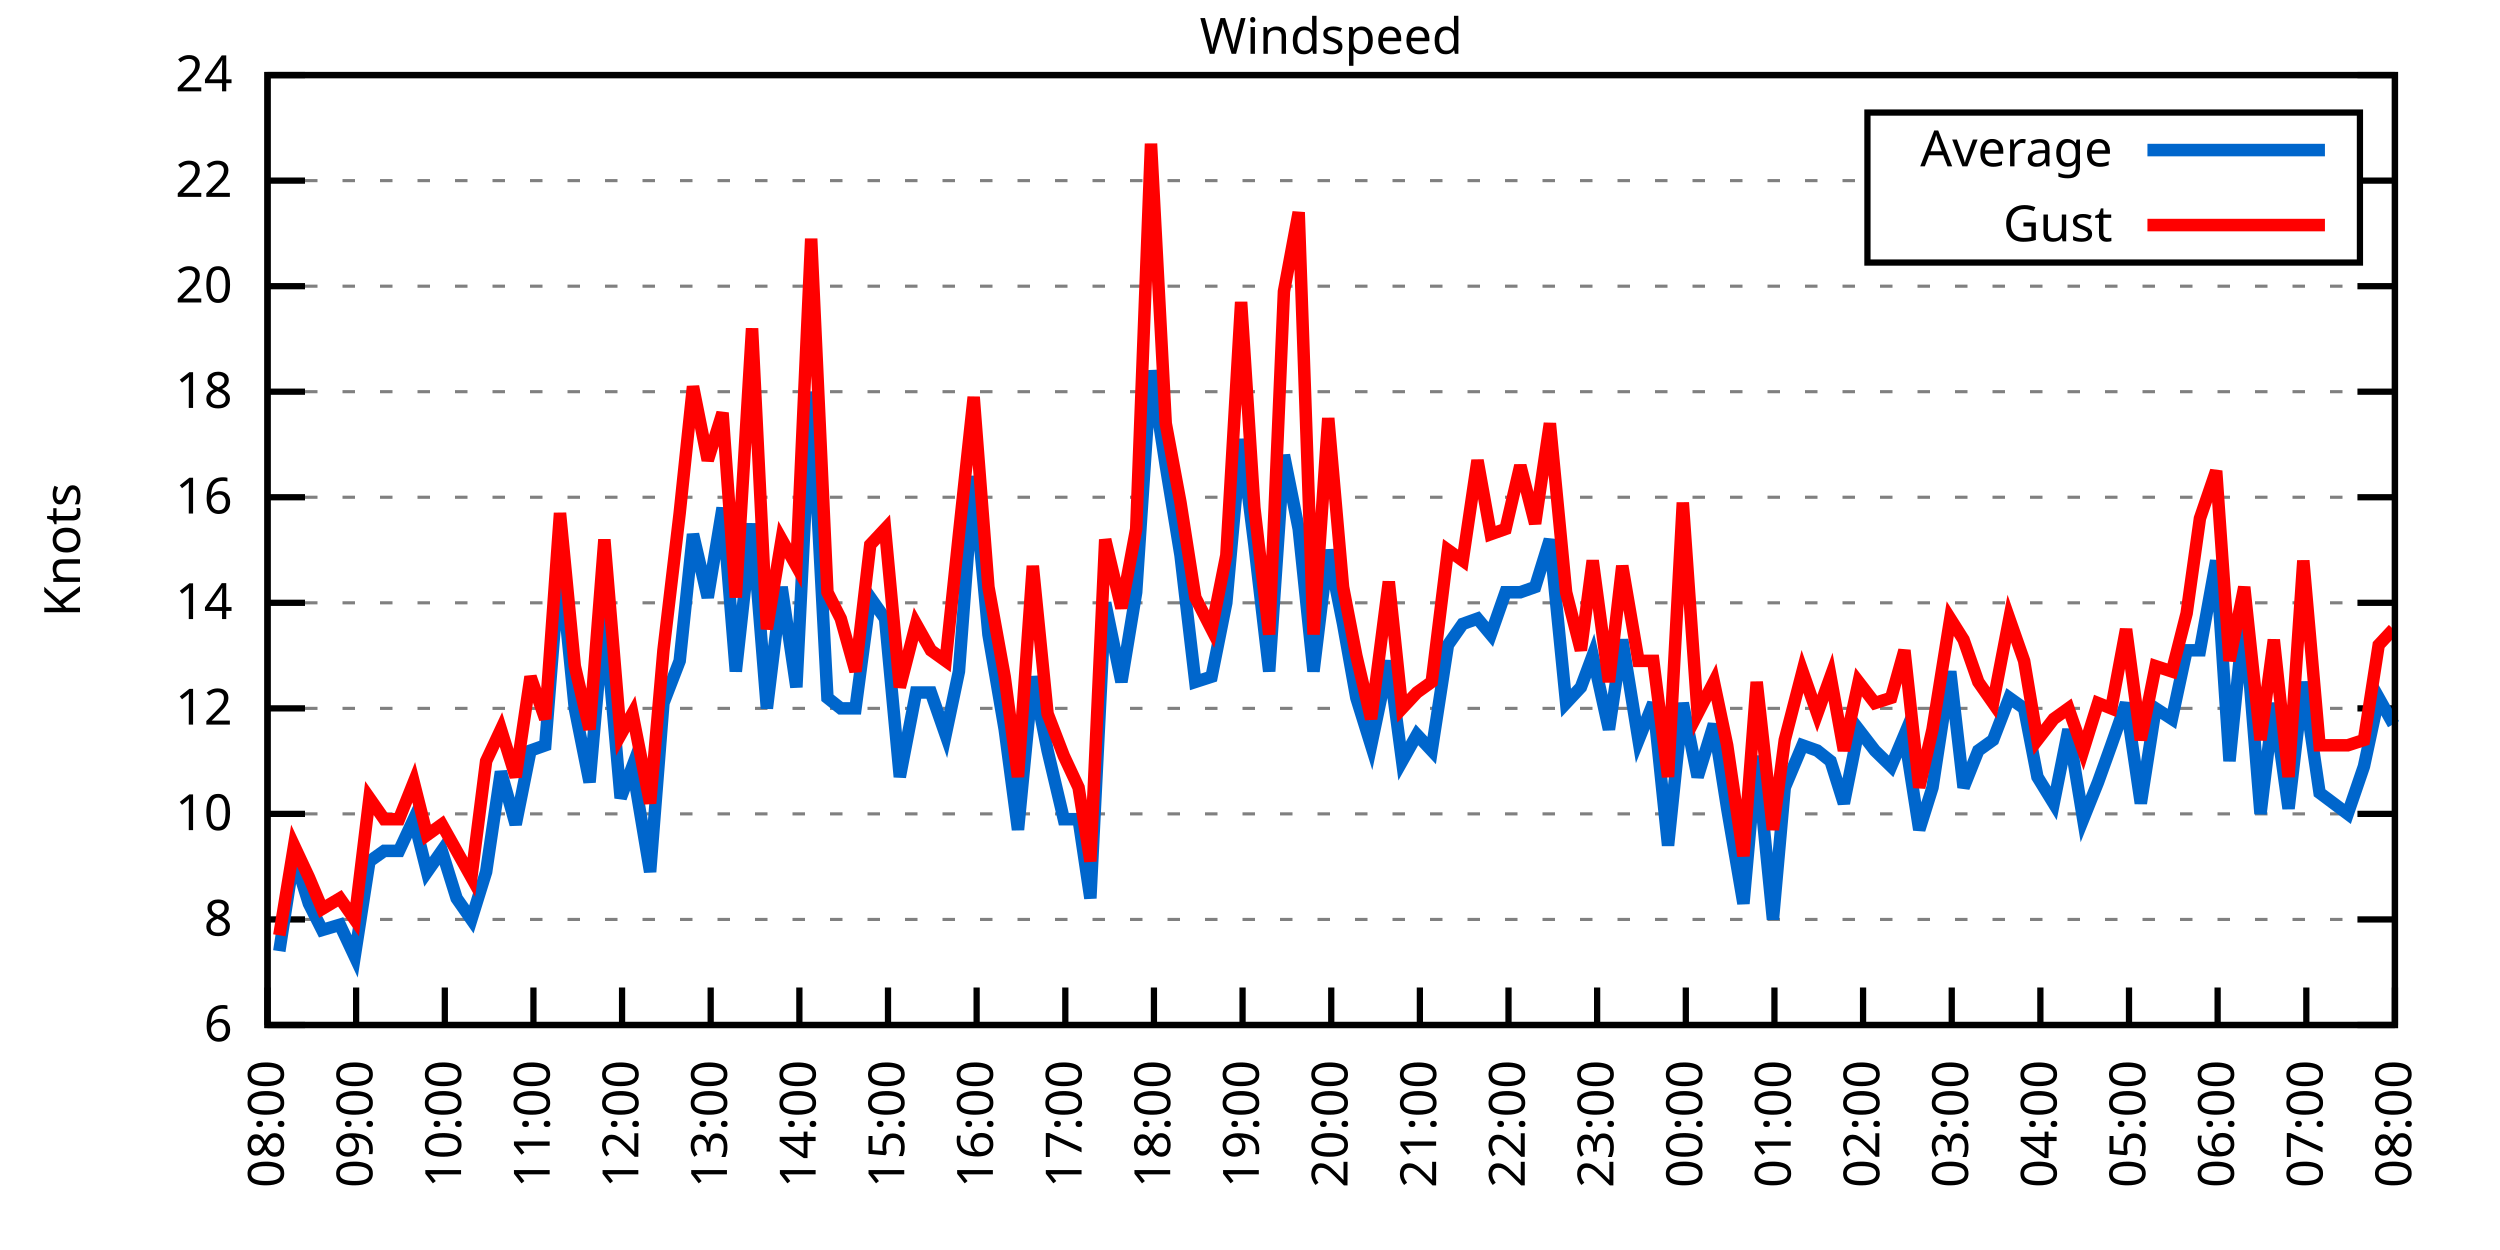
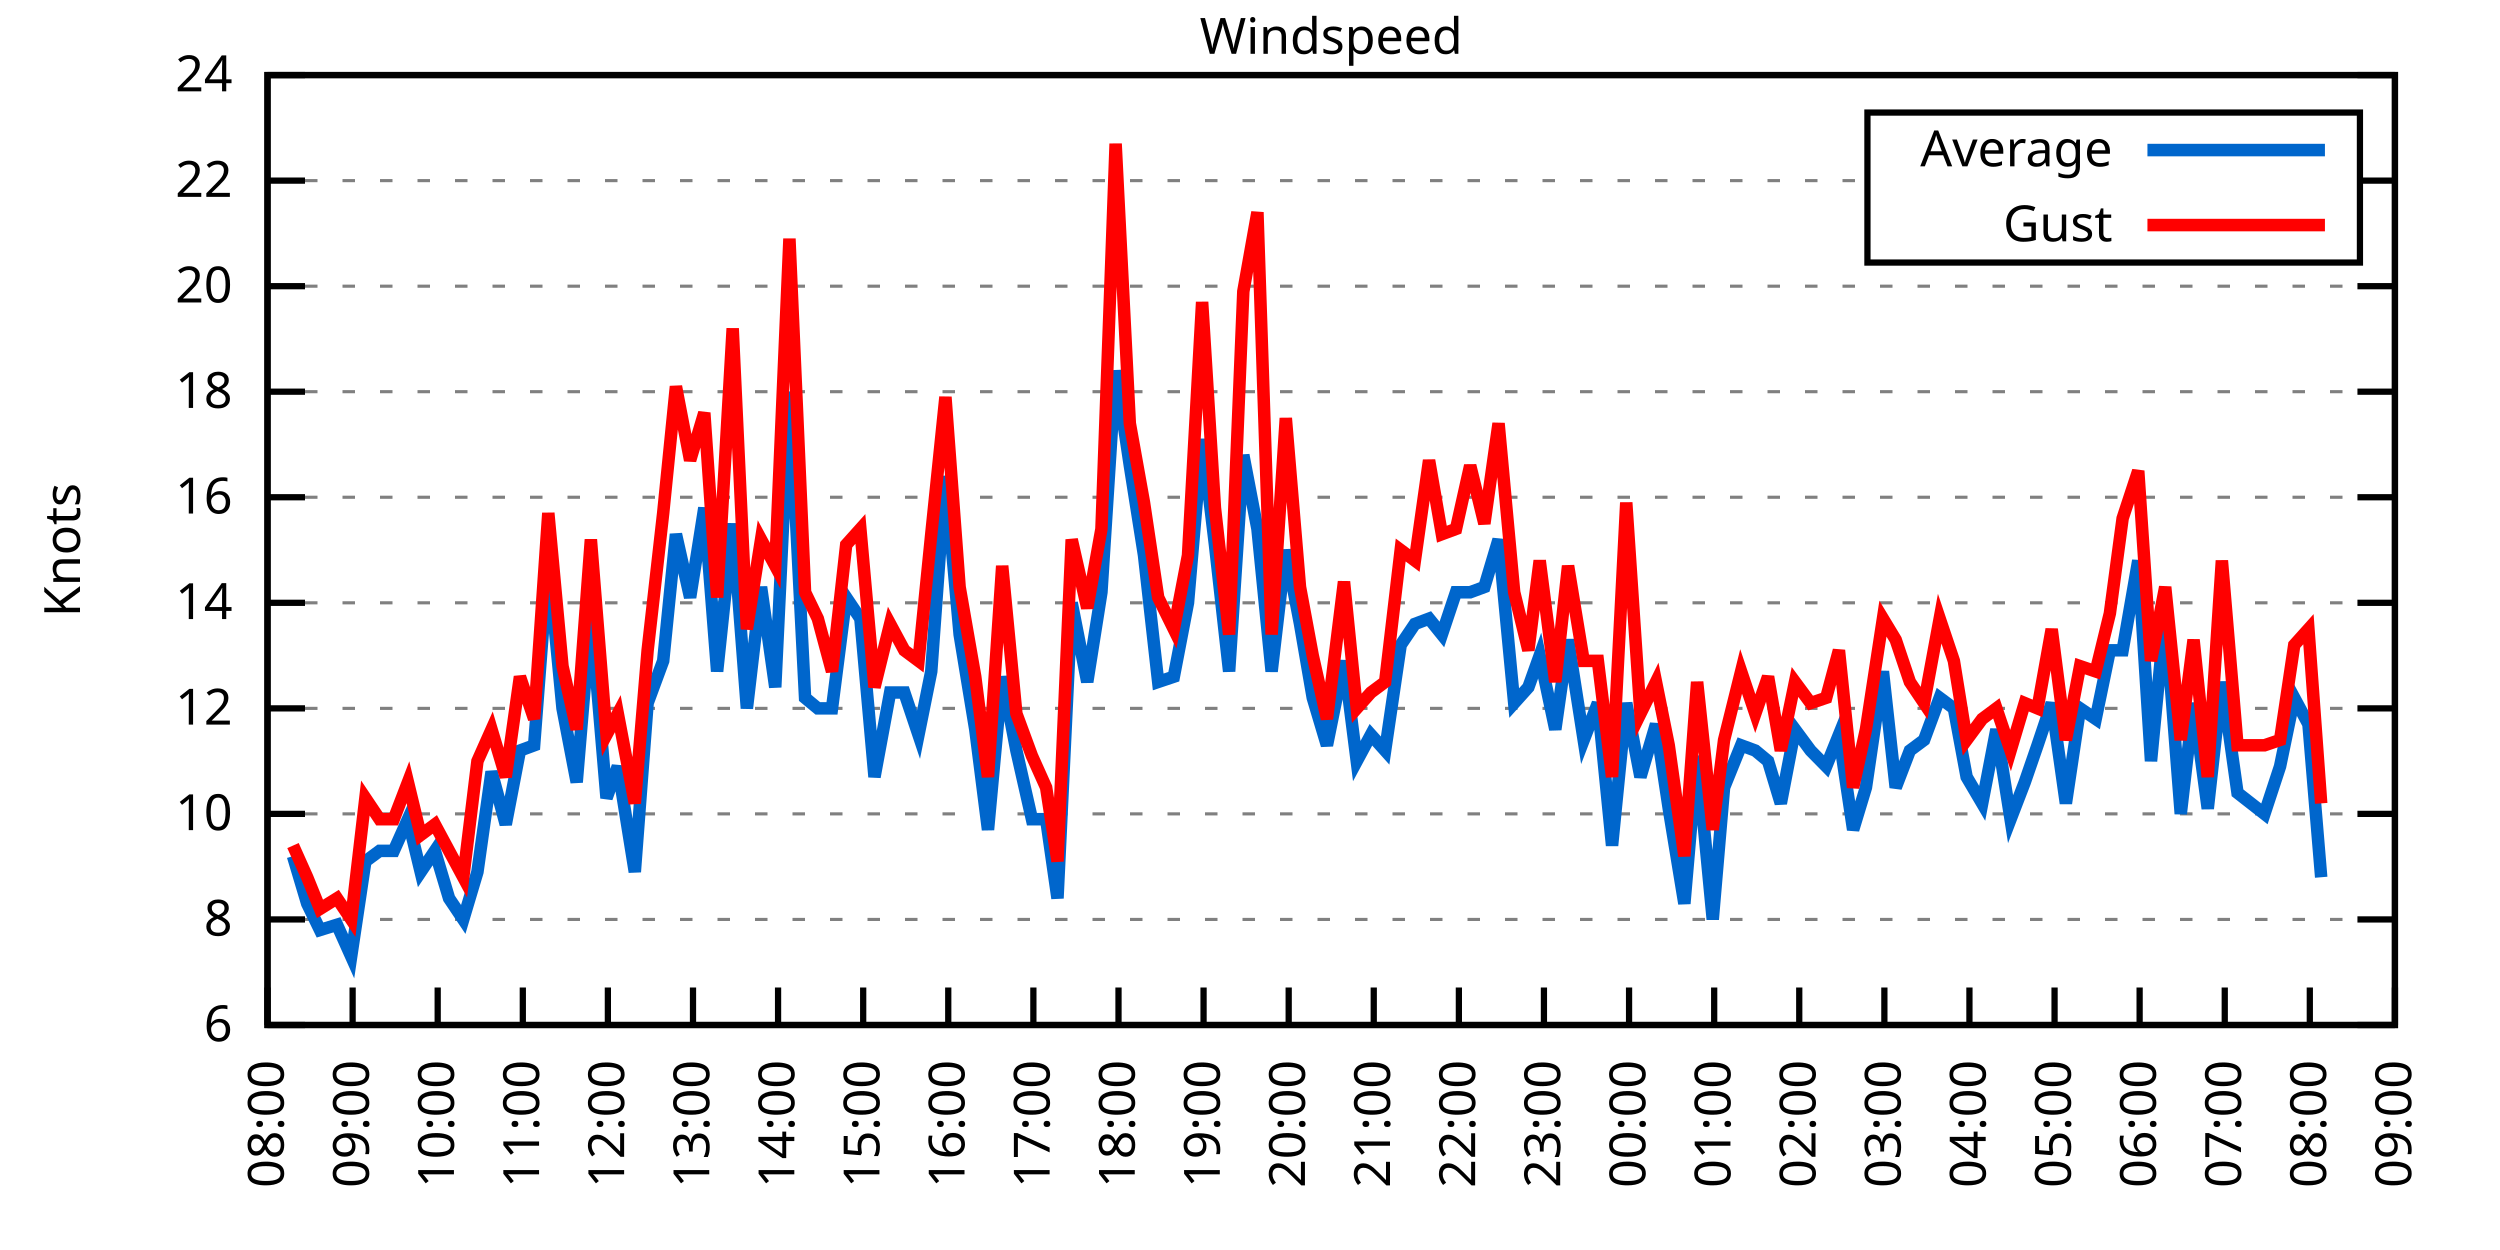
<svg xmlns="http://www.w3.org/2000/svg" xmlns:xlink="http://www.w3.org/1999/xlink" width="400" height="200" viewBox="0 0 400 200">
  <g id="gnuplot_canvas">
    <rect x="0" y="0" width="400" height="200" fill="none" />
    <defs>
      <circle id="gpDot" r="0.5" stroke-width="0.5" stroke="currentColor" />
      <path id="gpPt0" stroke-width="0.333" stroke="currentColor" d="M-1,0 h2 M0,-1 v2" />
      <path id="gpPt1" stroke-width="0.333" stroke="currentColor" d="M-1,-1 L1,1 M1,-1 L-1,1" />
      <path id="gpPt2" stroke-width="0.333" stroke="currentColor" d="M-1,0 L1,0 M0,-1 L0,1 M-1,-1 L1,1 M-1,1 L1,-1" />
      <rect id="gpPt3" stroke-width="0.333" stroke="currentColor" x="-1" y="-1" width="2" height="2" />
      <rect id="gpPt4" stroke-width="0.333" stroke="currentColor" fill="currentColor" x="-1" y="-1" width="2" height="2" />
      <circle id="gpPt5" stroke-width="0.333" stroke="currentColor" cx="0" cy="0" r="1" />
      <use xlink:href="#gpPt5" id="gpPt6" fill="currentColor" stroke="none" />
      <path id="gpPt7" stroke-width="0.333" stroke="currentColor" d="M0,-1.33 L-1.33,0.67 L1.33,0.67 z" />
      <use xlink:href="#gpPt7" id="gpPt8" fill="currentColor" stroke="none" />
      <use xlink:href="#gpPt7" id="gpPt9" stroke="currentColor" transform="rotate(180)" />
      <use xlink:href="#gpPt9" id="gpPt10" fill="currentColor" stroke="none" />
      <use xlink:href="#gpPt3" id="gpPt11" stroke="currentColor" transform="rotate(45)" />
      <use xlink:href="#gpPt11" id="gpPt12" fill="currentColor" stroke="none" />
      <path id="gpPt13" stroke-width="0.333" stroke="currentColor" d="M0,1.330 L1.265,0.411 L0.782,-1.067 L-0.782,-1.076 L-1.265,0.411 z" />
      <use xlink:href="#gpPt13" id="gpPt14" fill="currentColor" stroke="none" />
      <filter id="textbox" filterUnits="objectBoundingBox" x="0" y="0" height="1" width="1">
        <feFlood flood-color="white" flood-opacity="1" result="bgnd" />
        <feComposite in="SourceGraphic" in2="bgnd" operator="atop" />
      </filter>
      <filter id="greybox" filterUnits="objectBoundingBox" x="0" y="0" height="1" width="1">
        <feFlood flood-color="lightgrey" flood-opacity="1" result="grey" />
        <feComposite in="SourceGraphic" in2="grey" operator="atop" />
      </filter>
    </defs>
    <g fill="none" color="white" stroke="currentColor" stroke-width="1.00" stroke-linecap="butt" stroke-linejoin="miter">
</g>
    <g fill="none" color="black" stroke="currentColor" stroke-width="1.00" stroke-linecap="butt" stroke-linejoin="miter">
      <g stroke="none" shape-rendering="crispEdges">
        <polygon fill="rgb(255, 255, 255)" points="42.80,164.00 383.18,164.00 383.18,12.02 42.80,12.02 " />
      </g>
    </g>
    <g fill="none" color="black" stroke="currentColor" stroke-width="1.00" stroke-linecap="butt" stroke-linejoin="miter">
</g>
    <g fill="none" color="black" stroke="black" stroke-width="0.50" stroke-linecap="butt" stroke-linejoin="miter">
</g>
    <g fill="none" color="gray" stroke="currentColor" stroke-width="0.50" stroke-linecap="butt" stroke-linejoin="miter">
      <path stroke="gray" stroke-dasharray="2,4" class="gridline" d="M42.80,164.00 L383.19,164.00  " />
    </g>
    <g fill="none" color="gray" stroke="gray" stroke-width="1.00" stroke-linecap="butt" stroke-linejoin="miter">
</g>
    <g fill="none" color="black" stroke="currentColor" stroke-width="1.00" stroke-linecap="butt" stroke-linejoin="miter">
      <path stroke="black" d="M42.80,164.00 L48.80,164.00 M383.19,164.00 L377.19,164.00  " />
      <g transform="translate(37.20,166.60)" stroke="none" fill="black" font-family="Sans" font-size="8.00" text-anchor="end">
        <text>
          <tspan font-family="Sans"> 6</tspan>
        </text>
      </g>
    </g>
    <g fill="none" color="black" stroke="currentColor" stroke-width="1.00" stroke-linecap="butt" stroke-linejoin="miter">
</g>
    <g fill="none" color="black" stroke="black" stroke-width="0.50" stroke-linecap="butt" stroke-linejoin="miter">
</g>
    <g fill="none" color="gray" stroke="currentColor" stroke-width="0.50" stroke-linecap="butt" stroke-linejoin="miter">
      <path stroke="gray" stroke-dasharray="2,4" class="gridline" d="M42.80,147.11 L383.19,147.11  " />
    </g>
    <g fill="none" color="gray" stroke="gray" stroke-width="1.00" stroke-linecap="butt" stroke-linejoin="miter">
</g>
    <g fill="none" color="black" stroke="currentColor" stroke-width="1.00" stroke-linecap="butt" stroke-linejoin="miter">
      <path stroke="black" d="M42.80,147.11 L48.80,147.11 M383.19,147.11 L377.19,147.11  " />
      <g transform="translate(37.20,149.71)" stroke="none" fill="black" font-family="Sans" font-size="8.00" text-anchor="end">
        <text>
          <tspan font-family="Sans"> 8</tspan>
        </text>
      </g>
    </g>
    <g fill="none" color="black" stroke="currentColor" stroke-width="1.00" stroke-linecap="butt" stroke-linejoin="miter">
</g>
    <g fill="none" color="black" stroke="black" stroke-width="0.50" stroke-linecap="butt" stroke-linejoin="miter">
</g>
    <g fill="none" color="gray" stroke="currentColor" stroke-width="0.50" stroke-linecap="butt" stroke-linejoin="miter">
      <path stroke="gray" stroke-dasharray="2,4" class="gridline" d="M42.80,130.22 L383.19,130.22  " />
    </g>
    <g fill="none" color="gray" stroke="gray" stroke-width="1.00" stroke-linecap="butt" stroke-linejoin="miter">
</g>
    <g fill="none" color="black" stroke="currentColor" stroke-width="1.00" stroke-linecap="butt" stroke-linejoin="miter">
      <path stroke="black" d="M42.80,130.22 L48.80,130.22 M383.19,130.22 L377.19,130.22  " />
      <g transform="translate(37.20,132.82)" stroke="none" fill="black" font-family="Sans" font-size="8.00" text-anchor="end">
        <text>
          <tspan font-family="Sans"> 10</tspan>
        </text>
      </g>
    </g>
    <g fill="none" color="black" stroke="currentColor" stroke-width="1.00" stroke-linecap="butt" stroke-linejoin="miter">
</g>
    <g fill="none" color="black" stroke="black" stroke-width="0.50" stroke-linecap="butt" stroke-linejoin="miter">
</g>
    <g fill="none" color="gray" stroke="currentColor" stroke-width="0.50" stroke-linecap="butt" stroke-linejoin="miter">
      <path stroke="gray" stroke-dasharray="2,4" class="gridline" d="M42.80,113.34 L383.19,113.34  " />
    </g>
    <g fill="none" color="gray" stroke="gray" stroke-width="1.00" stroke-linecap="butt" stroke-linejoin="miter">
</g>
    <g fill="none" color="black" stroke="currentColor" stroke-width="1.00" stroke-linecap="butt" stroke-linejoin="miter">
      <path stroke="black" d="M42.80,113.34 L48.80,113.34 M383.19,113.34 L377.19,113.34  " />
      <g transform="translate(37.20,115.94)" stroke="none" fill="black" font-family="Sans" font-size="8.00" text-anchor="end">
        <text>
          <tspan font-family="Sans"> 12</tspan>
        </text>
      </g>
    </g>
    <g fill="none" color="black" stroke="currentColor" stroke-width="1.00" stroke-linecap="butt" stroke-linejoin="miter">
</g>
    <g fill="none" color="black" stroke="black" stroke-width="0.50" stroke-linecap="butt" stroke-linejoin="miter">
</g>
    <g fill="none" color="gray" stroke="currentColor" stroke-width="0.50" stroke-linecap="butt" stroke-linejoin="miter">
      <path stroke="gray" stroke-dasharray="2,4" class="gridline" d="M42.80,96.45 L383.19,96.45  " />
    </g>
    <g fill="none" color="gray" stroke="gray" stroke-width="1.00" stroke-linecap="butt" stroke-linejoin="miter">
</g>
    <g fill="none" color="black" stroke="currentColor" stroke-width="1.00" stroke-linecap="butt" stroke-linejoin="miter">
      <path stroke="black" d="M42.80,96.45 L48.80,96.45 M383.19,96.45 L377.19,96.45  " />
      <g transform="translate(37.20,99.05)" stroke="none" fill="black" font-family="Sans" font-size="8.00" text-anchor="end">
        <text>
          <tspan font-family="Sans"> 14</tspan>
        </text>
      </g>
    </g>
    <g fill="none" color="black" stroke="currentColor" stroke-width="1.00" stroke-linecap="butt" stroke-linejoin="miter">
</g>
    <g fill="none" color="black" stroke="black" stroke-width="0.50" stroke-linecap="butt" stroke-linejoin="miter">
</g>
    <g fill="none" color="gray" stroke="currentColor" stroke-width="0.50" stroke-linecap="butt" stroke-linejoin="miter">
      <path stroke="gray" stroke-dasharray="2,4" class="gridline" d="M42.80,79.56 L383.19,79.56  " />
    </g>
    <g fill="none" color="gray" stroke="gray" stroke-width="1.00" stroke-linecap="butt" stroke-linejoin="miter">
</g>
    <g fill="none" color="black" stroke="currentColor" stroke-width="1.00" stroke-linecap="butt" stroke-linejoin="miter">
      <path stroke="black" d="M42.80,79.56 L48.80,79.56 M383.19,79.56 L377.19,79.56  " />
      <g transform="translate(37.20,82.16)" stroke="none" fill="black" font-family="Sans" font-size="8.00" text-anchor="end">
        <text>
          <tspan font-family="Sans"> 16</tspan>
        </text>
      </g>
    </g>
    <g fill="none" color="black" stroke="currentColor" stroke-width="1.00" stroke-linecap="butt" stroke-linejoin="miter">
</g>
    <g fill="none" color="black" stroke="black" stroke-width="0.50" stroke-linecap="butt" stroke-linejoin="miter">
</g>
    <g fill="none" color="gray" stroke="currentColor" stroke-width="0.50" stroke-linecap="butt" stroke-linejoin="miter">
      <path stroke="gray" stroke-dasharray="2,4" class="gridline" d="M42.80,62.67 L383.19,62.67  " />
    </g>
    <g fill="none" color="gray" stroke="gray" stroke-width="1.00" stroke-linecap="butt" stroke-linejoin="miter">
</g>
    <g fill="none" color="black" stroke="currentColor" stroke-width="1.00" stroke-linecap="butt" stroke-linejoin="miter">
      <path stroke="black" d="M42.80,62.67 L48.80,62.67 M383.19,62.67 L377.19,62.67  " />
      <g transform="translate(37.20,65.27)" stroke="none" fill="black" font-family="Sans" font-size="8.00" text-anchor="end">
        <text>
          <tspan font-family="Sans"> 18</tspan>
        </text>
      </g>
    </g>
    <g fill="none" color="black" stroke="currentColor" stroke-width="1.00" stroke-linecap="butt" stroke-linejoin="miter">
</g>
    <g fill="none" color="black" stroke="black" stroke-width="0.50" stroke-linecap="butt" stroke-linejoin="miter">
</g>
    <g fill="none" color="gray" stroke="currentColor" stroke-width="0.50" stroke-linecap="butt" stroke-linejoin="miter">
      <path stroke="gray" stroke-dasharray="2,4" class="gridline" d="M42.80,45.79 L383.19,45.79  " />
    </g>
    <g fill="none" color="gray" stroke="gray" stroke-width="1.00" stroke-linecap="butt" stroke-linejoin="miter">
</g>
    <g fill="none" color="black" stroke="currentColor" stroke-width="1.00" stroke-linecap="butt" stroke-linejoin="miter">
      <path stroke="black" d="M42.80,45.79 L48.80,45.79 M383.19,45.79 L377.19,45.79  " />
      <g transform="translate(37.20,48.39)" stroke="none" fill="black" font-family="Sans" font-size="8.00" text-anchor="end">
        <text>
          <tspan font-family="Sans"> 20</tspan>
        </text>
      </g>
    </g>
    <g fill="none" color="black" stroke="currentColor" stroke-width="1.00" stroke-linecap="butt" stroke-linejoin="miter">
</g>
    <g fill="none" color="black" stroke="black" stroke-width="0.50" stroke-linecap="butt" stroke-linejoin="miter">
</g>
    <g fill="none" color="gray" stroke="currentColor" stroke-width="0.50" stroke-linecap="butt" stroke-linejoin="miter">
      <path stroke="gray" stroke-dasharray="2,4" class="gridline" d="M42.80,28.90 L298.79,28.90 M377.59,28.90 L383.19,28.90  " />
    </g>
    <g fill="none" color="gray" stroke="gray" stroke-width="1.00" stroke-linecap="butt" stroke-linejoin="miter">
</g>
    <g fill="none" color="black" stroke="currentColor" stroke-width="1.00" stroke-linecap="butt" stroke-linejoin="miter">
      <path stroke="black" d="M42.80,28.90 L48.80,28.90 M383.19,28.90 L377.19,28.90  " />
      <g transform="translate(37.20,31.50)" stroke="none" fill="black" font-family="Sans" font-size="8.00" text-anchor="end">
        <text>
          <tspan font-family="Sans"> 22</tspan>
        </text>
      </g>
    </g>
    <g fill="none" color="black" stroke="currentColor" stroke-width="1.00" stroke-linecap="butt" stroke-linejoin="miter">
</g>
    <g fill="none" color="black" stroke="black" stroke-width="0.50" stroke-linecap="butt" stroke-linejoin="miter">
</g>
    <g fill="none" color="gray" stroke="currentColor" stroke-width="0.50" stroke-linecap="butt" stroke-linejoin="miter">
      <path stroke="gray" stroke-dasharray="2,4" class="gridline" d="M42.80,12.01 L383.19,12.01  " />
    </g>
    <g fill="none" color="gray" stroke="gray" stroke-width="1.00" stroke-linecap="butt" stroke-linejoin="miter">
</g>
    <g fill="none" color="black" stroke="currentColor" stroke-width="1.00" stroke-linecap="butt" stroke-linejoin="miter">
      <path stroke="black" d="M42.80,12.01 L48.80,12.01 M383.19,12.01 L377.19,12.01  " />
      <g transform="translate(37.20,14.61)" stroke="none" fill="black" font-family="Sans" font-size="8.00" text-anchor="end">
        <text>
          <tspan font-family="Sans"> 24</tspan>
        </text>
      </g>
    </g>
    <g fill="none" color="black" stroke="currentColor" stroke-width="1.00" stroke-linecap="butt" stroke-linejoin="miter">
      <path stroke="black" d="M42.80,164.00 L42.80,158.00  " />
      <g transform="translate(45.40,169.60) rotate(270.00)" stroke="none" fill="black" font-family="Sans" font-size="8.00" text-anchor="end">
        <text>
          <tspan font-family="Sans">08:00</tspan>
        </text>
      </g>
    </g>
    <g fill="none" color="black" stroke="currentColor" stroke-width="1.00" stroke-linecap="butt" stroke-linejoin="miter">
-       <path stroke="black" d="M56.98,164.00 L56.98,158.00  " />
-       <g transform="translate(59.58,169.60) rotate(270.00)" stroke="none" fill="black" font-family="Sans" font-size="8.00" text-anchor="end">
+       <path stroke="black" d="M56.42,164.00 L56.42,158.00  " />
+       <g transform="translate(59.02,169.60) rotate(270.00)" stroke="none" fill="black" font-family="Sans" font-size="8.00" text-anchor="end">
        <text>
          <tspan font-family="Sans">09:00</tspan>
        </text>
      </g>
    </g>
    <g fill="none" color="black" stroke="currentColor" stroke-width="1.00" stroke-linecap="butt" stroke-linejoin="miter">
-       <path stroke="black" d="M71.17,164.00 L71.17,158.00  " />
-       <g transform="translate(73.77,169.60) rotate(270.00)" stroke="none" fill="black" font-family="Sans" font-size="8.00" text-anchor="end">
+       <path stroke="black" d="M70.03,164.00 L70.03,158.00  " />
+       <g transform="translate(72.63,169.60) rotate(270.00)" stroke="none" fill="black" font-family="Sans" font-size="8.00" text-anchor="end">
        <text>
          <tspan font-family="Sans">10:00</tspan>
        </text>
      </g>
    </g>
    <g fill="none" color="black" stroke="currentColor" stroke-width="1.00" stroke-linecap="butt" stroke-linejoin="miter">
-       <path stroke="black" d="M85.35,164.00 L85.35,158.00  " />
-       <g transform="translate(87.95,169.60) rotate(270.00)" stroke="none" fill="black" font-family="Sans" font-size="8.00" text-anchor="end">
+       <path stroke="black" d="M83.65,164.00 L83.65,158.00  " />
+       <g transform="translate(86.25,169.60) rotate(270.00)" stroke="none" fill="black" font-family="Sans" font-size="8.00" text-anchor="end">
        <text>
          <tspan font-family="Sans">11:00</tspan>
        </text>
      </g>
    </g>
    <g fill="none" color="black" stroke="currentColor" stroke-width="1.00" stroke-linecap="butt" stroke-linejoin="miter">
-       <path stroke="black" d="M99.53,164.00 L99.53,158.00  " />
-       <g transform="translate(102.13,169.60) rotate(270.00)" stroke="none" fill="black" font-family="Sans" font-size="8.00" text-anchor="end">
+       <path stroke="black" d="M97.26,164.00 L97.26,158.00  " />
+       <g transform="translate(99.86,169.60) rotate(270.00)" stroke="none" fill="black" font-family="Sans" font-size="8.00" text-anchor="end">
        <text>
          <tspan font-family="Sans">12:00</tspan>
        </text>
      </g>
    </g>
    <g fill="none" color="black" stroke="currentColor" stroke-width="1.00" stroke-linecap="butt" stroke-linejoin="miter">
-       <path stroke="black" d="M113.71,164.00 L113.71,158.00  " />
-       <g transform="translate(116.31,169.60) rotate(270.00)" stroke="none" fill="black" font-family="Sans" font-size="8.00" text-anchor="end">
+       <path stroke="black" d="M110.88,164.00 L110.88,158.00  " />
+       <g transform="translate(113.48,169.60) rotate(270.00)" stroke="none" fill="black" font-family="Sans" font-size="8.00" text-anchor="end">
        <text>
          <tspan font-family="Sans">13:00</tspan>
        </text>
      </g>
    </g>
    <g fill="none" color="black" stroke="currentColor" stroke-width="1.00" stroke-linecap="butt" stroke-linejoin="miter">
-       <path stroke="black" d="M127.90,164.00 L127.90,158.00  " />
-       <g transform="translate(130.50,169.60) rotate(270.00)" stroke="none" fill="black" font-family="Sans" font-size="8.00" text-anchor="end">
+       <path stroke="black" d="M124.49,164.00 L124.49,158.00  " />
+       <g transform="translate(127.09,169.60) rotate(270.00)" stroke="none" fill="black" font-family="Sans" font-size="8.00" text-anchor="end">
        <text>
          <tspan font-family="Sans">14:00</tspan>
        </text>
      </g>
    </g>
    <g fill="none" color="black" stroke="currentColor" stroke-width="1.00" stroke-linecap="butt" stroke-linejoin="miter">
-       <path stroke="black" d="M142.08,164.00 L142.08,158.00  " />
-       <g transform="translate(144.68,169.60) rotate(270.00)" stroke="none" fill="black" font-family="Sans" font-size="8.00" text-anchor="end">
+       <path stroke="black" d="M138.11,164.00 L138.11,158.00  " />
+       <g transform="translate(140.71,169.60) rotate(270.00)" stroke="none" fill="black" font-family="Sans" font-size="8.00" text-anchor="end">
        <text>
          <tspan font-family="Sans">15:00</tspan>
        </text>
      </g>
    </g>
    <g fill="none" color="black" stroke="currentColor" stroke-width="1.00" stroke-linecap="butt" stroke-linejoin="miter">
-       <path stroke="black" d="M156.26,164.00 L156.26,158.00  " />
-       <g transform="translate(158.86,169.60) rotate(270.00)" stroke="none" fill="black" font-family="Sans" font-size="8.00" text-anchor="end">
+       <path stroke="black" d="M151.72,164.00 L151.72,158.00  " />
+       <g transform="translate(154.32,169.60) rotate(270.00)" stroke="none" fill="black" font-family="Sans" font-size="8.00" text-anchor="end">
        <text>
          <tspan font-family="Sans">16:00</tspan>
        </text>
      </g>
    </g>
    <g fill="none" color="black" stroke="currentColor" stroke-width="1.00" stroke-linecap="butt" stroke-linejoin="miter">
-       <path stroke="black" d="M170.45,164.00 L170.45,158.00  " />
-       <g transform="translate(173.05,169.60) rotate(270.00)" stroke="none" fill="black" font-family="Sans" font-size="8.00" text-anchor="end">
+       <path stroke="black" d="M165.34,164.00 L165.34,158.00  " />
+       <g transform="translate(167.94,169.60) rotate(270.00)" stroke="none" fill="black" font-family="Sans" font-size="8.00" text-anchor="end">
        <text>
          <tspan font-family="Sans">17:00</tspan>
        </text>
      </g>
    </g>
    <g fill="none" color="black" stroke="currentColor" stroke-width="1.00" stroke-linecap="butt" stroke-linejoin="miter">
-       <path stroke="black" d="M184.63,164.00 L184.63,158.00  " />
-       <g transform="translate(187.23,169.60) rotate(270.00)" stroke="none" fill="black" font-family="Sans" font-size="8.00" text-anchor="end">
+       <path stroke="black" d="M178.96,164.00 L178.96,158.00  " />
+       <g transform="translate(181.56,169.60) rotate(270.00)" stroke="none" fill="black" font-family="Sans" font-size="8.00" text-anchor="end">
        <text>
          <tspan font-family="Sans">18:00</tspan>
        </text>
      </g>
    </g>
    <g fill="none" color="black" stroke="currentColor" stroke-width="1.00" stroke-linecap="butt" stroke-linejoin="miter">
-       <path stroke="black" d="M198.81,164.00 L198.81,158.00  " />
-       <g transform="translate(201.41,169.60) rotate(270.00)" stroke="none" fill="black" font-family="Sans" font-size="8.00" text-anchor="end">
+       <path stroke="black" d="M192.57,164.00 L192.57,158.00  " />
+       <g transform="translate(195.17,169.60) rotate(270.00)" stroke="none" fill="black" font-family="Sans" font-size="8.00" text-anchor="end">
        <text>
          <tspan font-family="Sans">19:00</tspan>
        </text>
      </g>
    </g>
    <g fill="none" color="black" stroke="currentColor" stroke-width="1.00" stroke-linecap="butt" stroke-linejoin="miter">
-       <path stroke="black" d="M213.00,164.00 L213.00,158.00  " />
-       <g transform="translate(215.60,169.60) rotate(270.00)" stroke="none" fill="black" font-family="Sans" font-size="8.00" text-anchor="end">
+       <path stroke="black" d="M206.19,164.00 L206.19,158.00  " />
+       <g transform="translate(208.79,169.60) rotate(270.00)" stroke="none" fill="black" font-family="Sans" font-size="8.00" text-anchor="end">
        <text>
          <tspan font-family="Sans">20:00</tspan>
        </text>
      </g>
    </g>
    <g fill="none" color="black" stroke="currentColor" stroke-width="1.00" stroke-linecap="butt" stroke-linejoin="miter">
-       <path stroke="black" d="M227.18,164.00 L227.18,158.00  " />
-       <g transform="translate(229.78,169.60) rotate(270.00)" stroke="none" fill="black" font-family="Sans" font-size="8.00" text-anchor="end">
+       <path stroke="black" d="M219.80,164.00 L219.80,158.00  " />
+       <g transform="translate(222.40,169.60) rotate(270.00)" stroke="none" fill="black" font-family="Sans" font-size="8.00" text-anchor="end">
        <text>
          <tspan font-family="Sans">21:00</tspan>
        </text>
      </g>
    </g>
    <g fill="none" color="black" stroke="currentColor" stroke-width="1.00" stroke-linecap="butt" stroke-linejoin="miter">
-       <path stroke="black" d="M241.36,164.00 L241.36,158.00  " />
-       <g transform="translate(243.96,169.60) rotate(270.00)" stroke="none" fill="black" font-family="Sans" font-size="8.00" text-anchor="end">
+       <path stroke="black" d="M233.42,164.00 L233.42,158.00  " />
+       <g transform="translate(236.02,169.60) rotate(270.00)" stroke="none" fill="black" font-family="Sans" font-size="8.00" text-anchor="end">
        <text>
          <tspan font-family="Sans">22:00</tspan>
        </text>
      </g>
    </g>
    <g fill="none" color="black" stroke="currentColor" stroke-width="1.00" stroke-linecap="butt" stroke-linejoin="miter">
-       <path stroke="black" d="M255.54,164.00 L255.54,158.00  " />
-       <g transform="translate(258.14,169.60) rotate(270.00)" stroke="none" fill="black" font-family="Sans" font-size="8.00" text-anchor="end">
+       <path stroke="black" d="M247.03,164.00 L247.03,158.00  " />
+       <g transform="translate(249.63,169.60) rotate(270.00)" stroke="none" fill="black" font-family="Sans" font-size="8.00" text-anchor="end">
        <text>
          <tspan font-family="Sans">23:00</tspan>
        </text>
      </g>
    </g>
    <g fill="none" color="black" stroke="currentColor" stroke-width="1.00" stroke-linecap="butt" stroke-linejoin="miter">
-       <path stroke="black" d="M269.73,164.00 L269.73,158.00  " />
-       <g transform="translate(272.33,169.60) rotate(270.00)" stroke="none" fill="black" font-family="Sans" font-size="8.00" text-anchor="end">
+       <path stroke="black" d="M260.65,164.00 L260.65,158.00  " />
+       <g transform="translate(263.25,169.60) rotate(270.00)" stroke="none" fill="black" font-family="Sans" font-size="8.00" text-anchor="end">
        <text>
          <tspan font-family="Sans">00:00</tspan>
        </text>
      </g>
    </g>
    <g fill="none" color="black" stroke="currentColor" stroke-width="1.00" stroke-linecap="butt" stroke-linejoin="miter">
-       <path stroke="black" d="M283.91,164.00 L283.91,158.00  " />
-       <g transform="translate(286.51,169.60) rotate(270.00)" stroke="none" fill="black" font-family="Sans" font-size="8.00" text-anchor="end">
+       <path stroke="black" d="M274.27,164.00 L274.27,158.00  " />
+       <g transform="translate(276.87,169.60) rotate(270.00)" stroke="none" fill="black" font-family="Sans" font-size="8.00" text-anchor="end">
        <text>
          <tspan font-family="Sans">01:00</tspan>
        </text>
      </g>
    </g>
    <g fill="none" color="black" stroke="currentColor" stroke-width="1.00" stroke-linecap="butt" stroke-linejoin="miter">
-       <path stroke="black" d="M298.09,164.00 L298.09,158.00  " />
-       <g transform="translate(300.69,169.60) rotate(270.00)" stroke="none" fill="black" font-family="Sans" font-size="8.00" text-anchor="end">
+       <path stroke="black" d="M287.88,164.00 L287.88,158.00  " />
+       <g transform="translate(290.48,169.60) rotate(270.00)" stroke="none" fill="black" font-family="Sans" font-size="8.00" text-anchor="end">
        <text>
          <tspan font-family="Sans">02:00</tspan>
        </text>
      </g>
    </g>
    <g fill="none" color="black" stroke="currentColor" stroke-width="1.00" stroke-linecap="butt" stroke-linejoin="miter">
-       <path stroke="black" d="M312.28,164.00 L312.28,158.00  " />
-       <g transform="translate(314.88,169.60) rotate(270.00)" stroke="none" fill="black" font-family="Sans" font-size="8.00" text-anchor="end">
+       <path stroke="black" d="M301.50,164.00 L301.50,158.00  " />
+       <g transform="translate(304.10,169.60) rotate(270.00)" stroke="none" fill="black" font-family="Sans" font-size="8.00" text-anchor="end">
        <text>
          <tspan font-family="Sans">03:00</tspan>
        </text>
      </g>
    </g>
    <g fill="none" color="black" stroke="currentColor" stroke-width="1.00" stroke-linecap="butt" stroke-linejoin="miter">
-       <path stroke="black" d="M326.46,164.00 L326.46,158.00  " />
-       <g transform="translate(329.06,169.60) rotate(270.00)" stroke="none" fill="black" font-family="Sans" font-size="8.00" text-anchor="end">
+       <path stroke="black" d="M315.11,164.00 L315.11,158.00  " />
+       <g transform="translate(317.71,169.60) rotate(270.00)" stroke="none" fill="black" font-family="Sans" font-size="8.00" text-anchor="end">
        <text>
          <tspan font-family="Sans">04:00</tspan>
        </text>
      </g>
    </g>
    <g fill="none" color="black" stroke="currentColor" stroke-width="1.00" stroke-linecap="butt" stroke-linejoin="miter">
-       <path stroke="black" d="M340.64,164.00 L340.64,158.00  " />
-       <g transform="translate(343.24,169.60) rotate(270.00)" stroke="none" fill="black" font-family="Sans" font-size="8.00" text-anchor="end">
+       <path stroke="black" d="M328.73,164.00 L328.73,158.00  " />
+       <g transform="translate(331.33,169.60) rotate(270.00)" stroke="none" fill="black" font-family="Sans" font-size="8.00" text-anchor="end">
        <text>
          <tspan font-family="Sans">05:00</tspan>
        </text>
      </g>
    </g>
    <g fill="none" color="black" stroke="currentColor" stroke-width="1.00" stroke-linecap="butt" stroke-linejoin="miter">
-       <path stroke="black" d="M354.82,164.00 L354.82,158.00  " />
-       <g transform="translate(357.42,169.60) rotate(270.00)" stroke="none" fill="black" font-family="Sans" font-size="8.00" text-anchor="end">
+       <path stroke="black" d="M342.34,164.00 L342.34,158.00  " />
+       <g transform="translate(344.94,169.60) rotate(270.00)" stroke="none" fill="black" font-family="Sans" font-size="8.00" text-anchor="end">
        <text>
          <tspan font-family="Sans">06:00</tspan>
        </text>
      </g>
    </g>
    <g fill="none" color="black" stroke="currentColor" stroke-width="1.00" stroke-linecap="butt" stroke-linejoin="miter">
-       <path stroke="black" d="M369.01,164.00 L369.01,158.00  " />
-       <g transform="translate(371.61,169.60) rotate(270.00)" stroke="none" fill="black" font-family="Sans" font-size="8.00" text-anchor="end">
+       <path stroke="black" d="M355.96,164.00 L355.96,158.00  " />
+       <g transform="translate(358.56,169.60) rotate(270.00)" stroke="none" fill="black" font-family="Sans" font-size="8.00" text-anchor="end">
        <text>
          <tspan font-family="Sans">07:00</tspan>
+         </text>
+       </g>
+     </g>
+     <g fill="none" color="black" stroke="currentColor" stroke-width="1.00" stroke-linecap="butt" stroke-linejoin="miter">
+       <path stroke="black" d="M369.57,164.00 L369.57,158.00  " />
+       <g transform="translate(372.17,169.60) rotate(270.00)" stroke="none" fill="black" font-family="Sans" font-size="8.00" text-anchor="end">
+         <text>
+           <tspan font-family="Sans">08:00</tspan>
        </text>
      </g>
    </g>
    <g fill="none" color="black" stroke="currentColor" stroke-width="1.00" stroke-linecap="butt" stroke-linejoin="miter">
      <path stroke="black" d="M383.19,164.00 L383.19,158.00  " />
      <g transform="translate(385.79,169.60) rotate(270.00)" stroke="none" fill="black" font-family="Sans" font-size="8.00" text-anchor="end">
        <text>
-           <tspan font-family="Sans">08:00</tspan>
+           <tspan font-family="Sans">09:00</tspan>
        </text>
      </g>
    </g>
    <g fill="none" color="black" stroke="currentColor" stroke-width="1.00" stroke-linecap="butt" stroke-linejoin="miter">
</g>
    <g fill="none" color="black" stroke="currentColor" stroke-width="1.00" stroke-linecap="butt" stroke-linejoin="miter">
      <path stroke="black" d="M42.80,12.01 L42.80,164.00 L383.19,164.00 L383.19,12.01 L42.80,12.01 Z  " />
    </g>
    <g fill="none" color="black" stroke="currentColor" stroke-width="1.00" stroke-linecap="butt" stroke-linejoin="miter">
</g>
    <g fill="none" color="black" stroke="currentColor" stroke-width="1.00" stroke-linecap="butt" stroke-linejoin="miter">
      <path stroke="black" d="M298.79,42.01 L298.79,18.01 L377.59,18.01 L377.59,42.01 L298.79,42.01 Z  " />
    </g>
    <g id="Windspeed_plot_1">
      <g fill="none" color="white" stroke="black" stroke-width="2.00" stroke-linecap="butt" stroke-linejoin="miter">
</g>
      <g fill="none" color="black" stroke="currentColor" stroke-width="2.00" stroke-linecap="butt" stroke-linejoin="miter">
        <g transform="translate(337.99,26.61)" stroke="none" fill="black" font-family="Sans" font-size="8.00" text-anchor="end">
          <text>
            <tspan font-family="Sans">Average</tspan>
          </text>
        </g>
      </g>
      <g fill="none" color="black" stroke="currentColor" stroke-width="2.00" stroke-linecap="butt" stroke-linejoin="miter">
-         <path stroke="rgb(  0, 102, 204)" d="M343.59,24.01 L371.99,24.01 M44.69,152.18 L47.05,136.98 L49.42,144.58 L51.55,148.80 L54.38,147.96 L56.75,153.02   L59.11,137.82 L61.47,136.14 L63.84,136.14 L66.20,131.07 L68.33,139.51 L70.69,136.14 L73.06,143.73 L75.42,147.11   L77.78,139.51 L80.15,123.47 L82.51,131.91 L84.88,120.09 L87.24,119.25 L89.60,89.69 L91.97,113.34 L94.33,125.16   L96.70,98.14 L99.30,127.69 L101.19,122.62 L104.02,139.51 L106.15,112.49 L108.75,105.74 L110.88,85.47 L113.24,95.60   L115.61,81.25 L117.73,107.43 L120.33,83.78 L122.70,113.34 L125.06,93.92 L127.42,109.96 L129.79,62.67 L132.39,111.65   L134.52,113.34 L136.88,113.34 L139.24,95.60 L141.61,98.98 L143.97,124.31 L146.57,110.80 L148.94,110.80 L151.30,117.56   L153.43,107.43 L155.79,76.18 L158.15,101.52 L160.75,116.71 L162.88,132.76 L165.25,108.27 L167.61,120.09 L170.21,131.07   L172.57,131.07 L174.46,143.73 L176.83,96.45 L179.43,109.11 L181.79,94.76 L184.16,59.30 L186.52,74.49 L188.88,88.85   L191.25,109.11 L193.85,108.27 L196.21,96.45 L198.58,70.27 L200.70,87.16 L203.07,107.43 L205.43,72.81 L207.79,84.63   L210.16,107.43 L212.52,88.00 L214.89,99.83 L217.01,111.65 L219.38,119.25 L222.21,105.74 L224.34,121.78 L226.71,117.56   L229.07,120.09 L231.67,103.20 L234.03,99.83 L236.40,98.98 L238.52,101.52 L240.89,94.76 L243.25,94.76 L245.62,93.92   L247.98,86.32 L250.58,112.49 L252.94,109.96 L254.83,104.89 L257.43,116.71 L259.56,102.36 L262.16,118.40 L264.53,112.49   L266.89,135.29 L269.25,112.49 L271.62,124.31 L274.22,115.87 L276.35,129.38 L278.95,144.58 L281.07,120.94 L283.67,147.11   L285.56,126.00 L288.40,119.25 L290.76,120.09 L292.89,121.78 L295.02,128.54 L297.38,116.71 L299.98,120.09 L302.58,122.62   L304.71,117.56 L307.08,132.76 L309.20,126.00 L312.04,107.43 L314.17,126.00 L316.53,120.09 L318.89,118.40 L321.49,111.65   L323.86,113.34 L325.99,124.31 L328.59,128.54 L330.95,116.71 L333.31,131.07 L335.68,125.16 L337.80,119.25 L340.17,112.49   L342.53,128.54 L344.90,113.34 L347.50,115.03 L349.86,104.05 L351.99,104.05 L354.59,89.69 L356.72,121.78 L359.08,98.14   L361.68,130.22 L363.81,112.49 L366.17,129.38 L368.53,109.11 L371.13,126.85 L375.63,130.22 L378.23,122.62 L380.59,111.65   L382.95,115.87  " />
+         <path stroke="rgb(  0, 102, 204)" d="M343.59,24.01 L371.99,24.01 M46.88,136.98 L49.15,144.58 L51.20,148.80 L53.92,147.96 L56.19,153.02 L58.46,137.82   L60.73,136.14 L63.00,136.14 L65.27,131.07 L67.31,139.51 L69.58,136.14 L71.85,143.73 L74.12,147.11 L76.39,139.51   L78.65,123.47 L80.92,131.91 L83.19,120.09 L85.46,119.25 L87.73,89.69 L90.00,113.34 L92.27,125.16 L94.54,98.14   L97.04,127.69 L98.85,122.62 L101.57,139.51 L103.62,112.49 L106.11,105.74 L108.15,85.47 L110.42,95.60 L112.69,81.25   L114.74,107.43 L117.23,83.78 L119.50,113.34 L121.77,93.92 L124.04,109.96 L126.31,62.67 L128.81,111.65 L130.85,113.34   L133.12,113.34 L135.39,95.60 L137.66,98.98 L139.92,124.31 L142.42,110.80 L144.69,110.80 L146.96,117.56 L149.00,107.43   L151.27,76.18 L153.54,101.52 L156.04,116.71 L158.08,132.76 L160.35,108.27 L162.62,120.09 L165.11,131.07 L167.38,131.07   L169.20,143.73 L171.47,96.45 L173.96,109.11 L176.23,94.76 L178.50,59.30 L180.77,74.49 L183.04,88.85 L185.31,109.11   L187.81,108.27 L190.08,96.45 L192.34,70.27 L194.39,87.16 L196.66,107.43 L198.93,72.81 L201.19,84.63 L203.46,107.43   L205.73,88.00 L208.00,99.83 L210.04,111.65 L212.31,119.25 L215.04,105.74 L217.08,121.78 L219.35,117.56 L221.62,120.09   L224.11,103.20 L226.38,99.83 L228.65,98.98 L230.70,101.52 L232.96,94.76 L235.23,94.76 L237.50,93.92 L239.77,86.32   L242.27,112.49 L244.54,109.96 L246.35,104.89 L248.85,116.71 L250.89,102.36 L253.39,118.40 L255.66,112.49 L257.93,135.29   L260.20,112.49 L262.47,124.31 L264.96,115.87 L267.00,129.38 L269.50,144.58 L271.54,120.94 L274.04,147.11 L275.85,126.00   L278.58,119.25 L280.85,120.09 L282.89,121.78 L284.93,128.54 L287.20,116.71 L289.70,120.09 L292.19,122.62 L294.23,117.56   L296.50,132.76 L298.55,126.00 L301.27,107.43 L303.31,126.00 L305.58,120.09 L307.85,118.40 L310.35,111.65 L312.62,113.34   L314.66,124.31 L317.15,128.54 L319.42,116.71 L321.69,131.07 L323.96,125.16 L326.00,119.25 L328.27,112.49 L330.54,128.54   L332.81,113.34 L335.31,115.03 L337.58,104.05 L339.62,104.05 L342.12,89.69 L344.16,121.78 L346.43,98.14 L348.92,130.22   L350.97,112.49 L353.24,129.38 L355.50,109.11 L358.00,126.85 L362.31,130.22 L364.81,122.62 L367.08,111.65 L369.35,115.87   L371.39,140.36  " />
      </g>
    </g>
    <g id="Windspeed_plot_2">
      <g fill="none" color="black" stroke="currentColor" stroke-width="2.00" stroke-linecap="butt" stroke-linejoin="miter">
        <g transform="translate(337.99,38.61)" stroke="none" fill="black" font-family="Sans" font-size="8.00" text-anchor="end">
          <text>
            <tspan font-family="Sans">Gust</tspan>
          </text>
        </g>
      </g>
      <g fill="none" color="black" stroke="currentColor" stroke-width="2.00" stroke-linecap="butt" stroke-linejoin="miter">
-         <path stroke="rgb(255,   0,   0)" d="M343.59,36.01 L371.99,36.01 M44.69,149.65 L47.05,135.29 L49.42,140.36 L51.55,145.42 L54.38,143.73 L56.75,147.11   L59.11,127.69 L61.47,131.07 L63.84,131.07 L66.20,125.16 L68.33,133.60 L70.69,131.91 L73.06,136.14 L75.42,140.36   L77.78,121.78 L80.15,116.71 L82.51,124.31 L84.88,108.27 L87.24,115.03 L89.60,82.09 L91.97,106.58 L94.33,116.71   L96.70,86.32 L99.30,117.56 L101.19,114.18 L104.02,128.54 L106.15,104.05 L108.75,82.09 L110.88,61.83 L113.24,73.65   L115.61,66.05 L117.73,95.60 L120.33,52.54 L122.70,100.67 L125.06,86.32 L127.42,90.54 L129.79,38.19 L132.39,94.76   L134.52,98.98 L136.88,107.43 L139.24,87.16 L141.61,84.63 L143.97,109.96 L146.57,99.83 L148.94,104.05 L151.30,105.74   L153.43,85.47 L155.79,63.52 L158.15,93.92 L160.75,108.27 L162.88,124.31 L165.25,90.54 L167.61,114.18 L170.21,120.94   L172.57,126.00 L174.46,137.82 L176.83,86.32 L179.43,97.29 L181.79,84.63 L184.16,22.99 L186.52,67.74 L188.88,80.41   L191.25,95.60 L193.85,100.67 L196.21,88.85 L198.58,48.32 L200.70,81.25 L203.07,101.52 L205.43,46.63 L207.79,33.96   L210.16,101.52 L212.52,66.90 L214.89,93.92 L217.01,104.89 L219.38,115.03 L222.21,93.07 L224.34,113.34 L226.71,110.80   L229.07,109.11 L231.67,88.00 L234.03,89.69 L236.40,73.65 L238.52,85.47 L240.89,84.63 L243.25,74.49 L245.62,83.78   L247.98,67.74 L250.58,94.76 L252.94,104.05 L254.83,89.69 L257.43,109.11 L259.56,90.54 L262.16,105.74 L264.53,105.74   L266.89,124.31 L269.25,80.41 L271.62,114.18 L274.22,109.11 L276.35,119.25 L278.95,136.98 L281.07,109.11 L283.67,132.76   L285.56,118.40 L288.40,107.43 L290.76,114.18 L292.89,108.27 L295.02,120.09 L297.38,109.11 L299.98,112.49 L302.58,111.65   L304.71,104.05 L307.08,126.00 L309.20,116.71 L312.04,98.98 L314.17,102.36 L316.53,109.11 L318.89,112.49 L321.49,98.98   L323.86,105.74 L325.99,118.40 L328.59,115.03 L330.95,113.34 L333.31,120.09 L335.68,112.49 L337.80,113.34 L340.17,100.67   L342.53,118.40 L344.90,106.58 L347.50,107.43 L349.86,98.14 L351.99,82.94 L354.59,75.34 L356.72,105.74 L359.08,93.92   L361.68,118.40 L363.81,102.36 L366.17,124.31 L368.53,89.69 L371.13,119.25 L375.63,119.25 L378.23,118.40 L380.59,103.20   L382.95,100.67  " />
+         <path stroke="rgb(255,   0,   0)" d="M343.59,36.01 L371.99,36.01 M46.88,135.29 L49.15,140.36 L51.20,145.42 L53.92,143.73 L56.19,147.11 L58.46,127.69   L60.73,131.07 L63.00,131.07 L65.27,125.16 L67.31,133.60 L69.58,131.91 L71.85,136.14 L74.12,140.36 L76.39,121.78   L78.65,116.71 L80.92,124.31 L83.19,108.27 L85.46,115.03 L87.73,82.09 L90.00,106.58 L92.27,116.71 L94.54,86.32   L97.04,117.56 L98.85,114.18 L101.57,128.54 L103.62,104.05 L106.11,82.09 L108.15,61.83 L110.42,73.65 L112.69,66.05   L114.74,95.60 L117.23,52.54 L119.50,100.67 L121.77,86.32 L124.04,90.54 L126.31,38.19 L128.81,94.76 L130.85,98.98   L133.12,107.43 L135.39,87.16 L137.66,84.63 L139.92,109.96 L142.42,99.83 L144.69,104.05 L146.96,105.74 L149.00,85.47   L151.27,63.52 L153.54,93.92 L156.04,108.27 L158.08,124.31 L160.35,90.54 L162.62,114.18 L165.11,120.94 L167.38,126.00   L169.20,137.82 L171.47,86.32 L173.96,97.29 L176.23,84.63 L178.50,22.99 L180.77,67.74 L183.04,80.41 L185.31,95.60   L187.81,100.67 L190.08,88.85 L192.34,48.32 L194.39,81.25 L196.66,101.52 L198.93,46.63 L201.19,33.96 L203.46,101.52   L205.73,66.90 L208.00,93.92 L210.04,104.89 L212.31,115.03 L215.04,93.07 L217.08,113.34 L219.35,110.80 L221.62,109.11   L224.11,88.00 L226.38,89.69 L228.65,73.65 L230.70,85.47 L232.96,84.63 L235.23,74.49 L237.50,83.78 L239.77,67.74   L242.27,94.76 L244.54,104.05 L246.35,89.69 L248.85,109.11 L250.89,90.54 L253.39,105.74 L255.66,105.74 L257.93,124.31   L260.20,80.41 L262.47,114.18 L264.96,109.11 L267.00,119.25 L269.50,136.98 L271.54,109.11 L274.04,132.76 L275.85,118.40   L278.58,107.43 L280.85,114.18 L282.89,108.27 L284.93,120.09 L287.20,109.11 L289.70,112.49 L292.19,111.65 L294.23,104.05   L296.50,126.00 L298.55,116.71 L301.27,98.98 L303.31,102.36 L305.58,109.11 L307.85,112.49 L310.35,98.98 L312.62,105.74   L314.66,118.40 L317.15,115.03 L319.42,113.34 L321.69,120.09 L323.96,112.49 L326.00,113.34 L328.27,100.67 L330.54,118.40   L332.81,106.58 L335.31,107.43 L337.58,98.14 L339.62,82.94 L342.12,75.34 L344.16,105.74 L346.43,93.92 L348.92,118.40   L350.97,102.36 L353.24,124.31 L355.50,89.69 L358.00,119.25 L362.31,119.25 L364.81,118.40 L367.08,103.20 L369.35,100.67   L371.39,128.54  " />
      </g>
    </g>
    <g fill="none" color="black" stroke="currentColor" stroke-width="2.00" stroke-linecap="butt" stroke-linejoin="miter">
</g>
    <g fill="none" color="black" stroke="black" stroke-width="1.00" stroke-linecap="butt" stroke-linejoin="miter">
</g>
    <g fill="none" color="black" stroke="currentColor" stroke-width="1.00" stroke-linecap="butt" stroke-linejoin="miter">
      <path stroke="black" d="M42.80,12.01 L42.80,164.00 L383.19,164.00 L383.19,12.01 L42.80,12.01 Z  " />
      <g transform="translate(12.80,88.01) rotate(270.00)" stroke="none" fill="black" font-family="Sans" font-size="8.00" text-anchor="middle">
        <text>
          <tspan font-family="Sans">Knots</tspan>
        </text>
      </g>
    </g>
    <g fill="none" color="black" stroke="currentColor" stroke-width="1.00" stroke-linecap="butt" stroke-linejoin="miter">
</g>
    <g fill="none" color="black" stroke="currentColor" stroke-width="1.00" stroke-linecap="butt" stroke-linejoin="miter">
      <g transform="translate(212.99,8.61)" stroke="none" fill="black" font-family="Sans" font-size="8.00" text-anchor="middle">
        <text>
          <tspan font-family="Sans">Windspeed</tspan>
        </text>
      </g>
    </g>
    <g fill="none" color="black" stroke="currentColor" stroke-width="1.00" stroke-linecap="butt" stroke-linejoin="miter">
</g>
  </g>
</svg>
